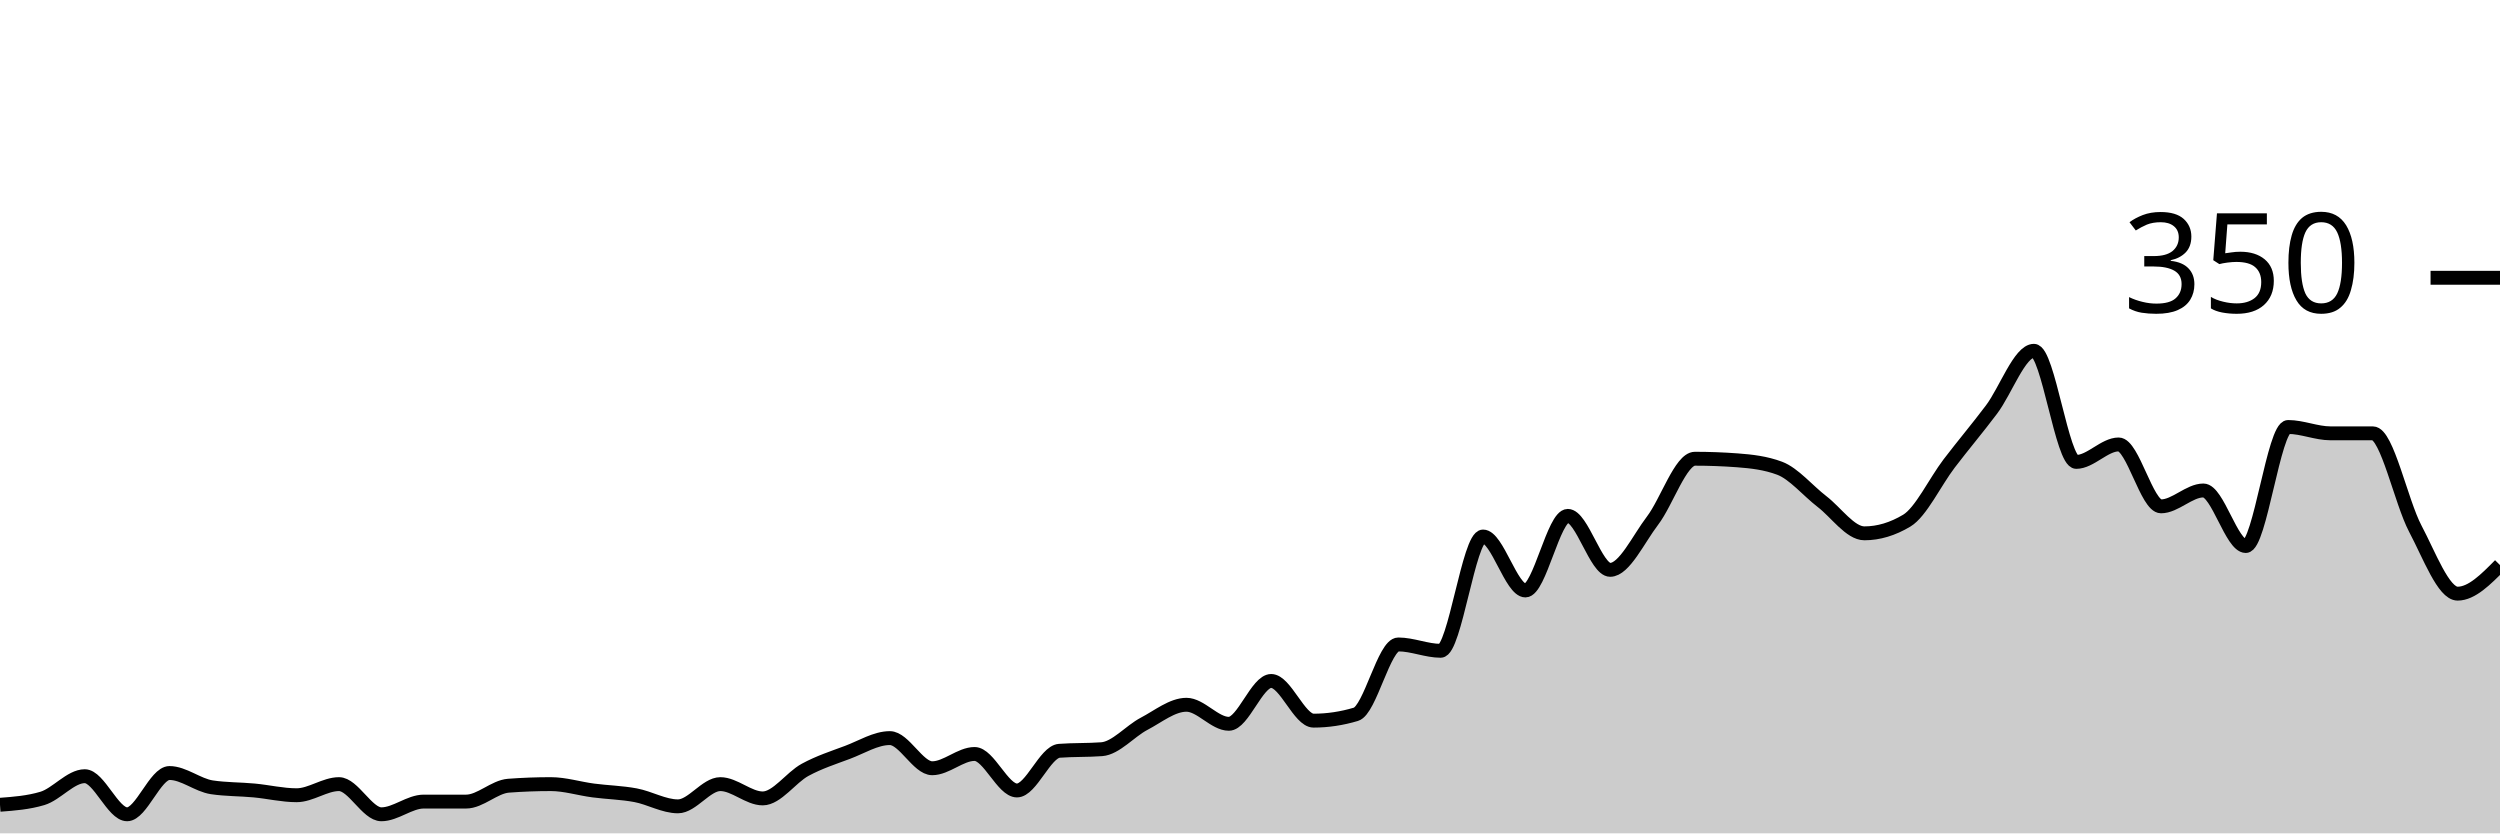
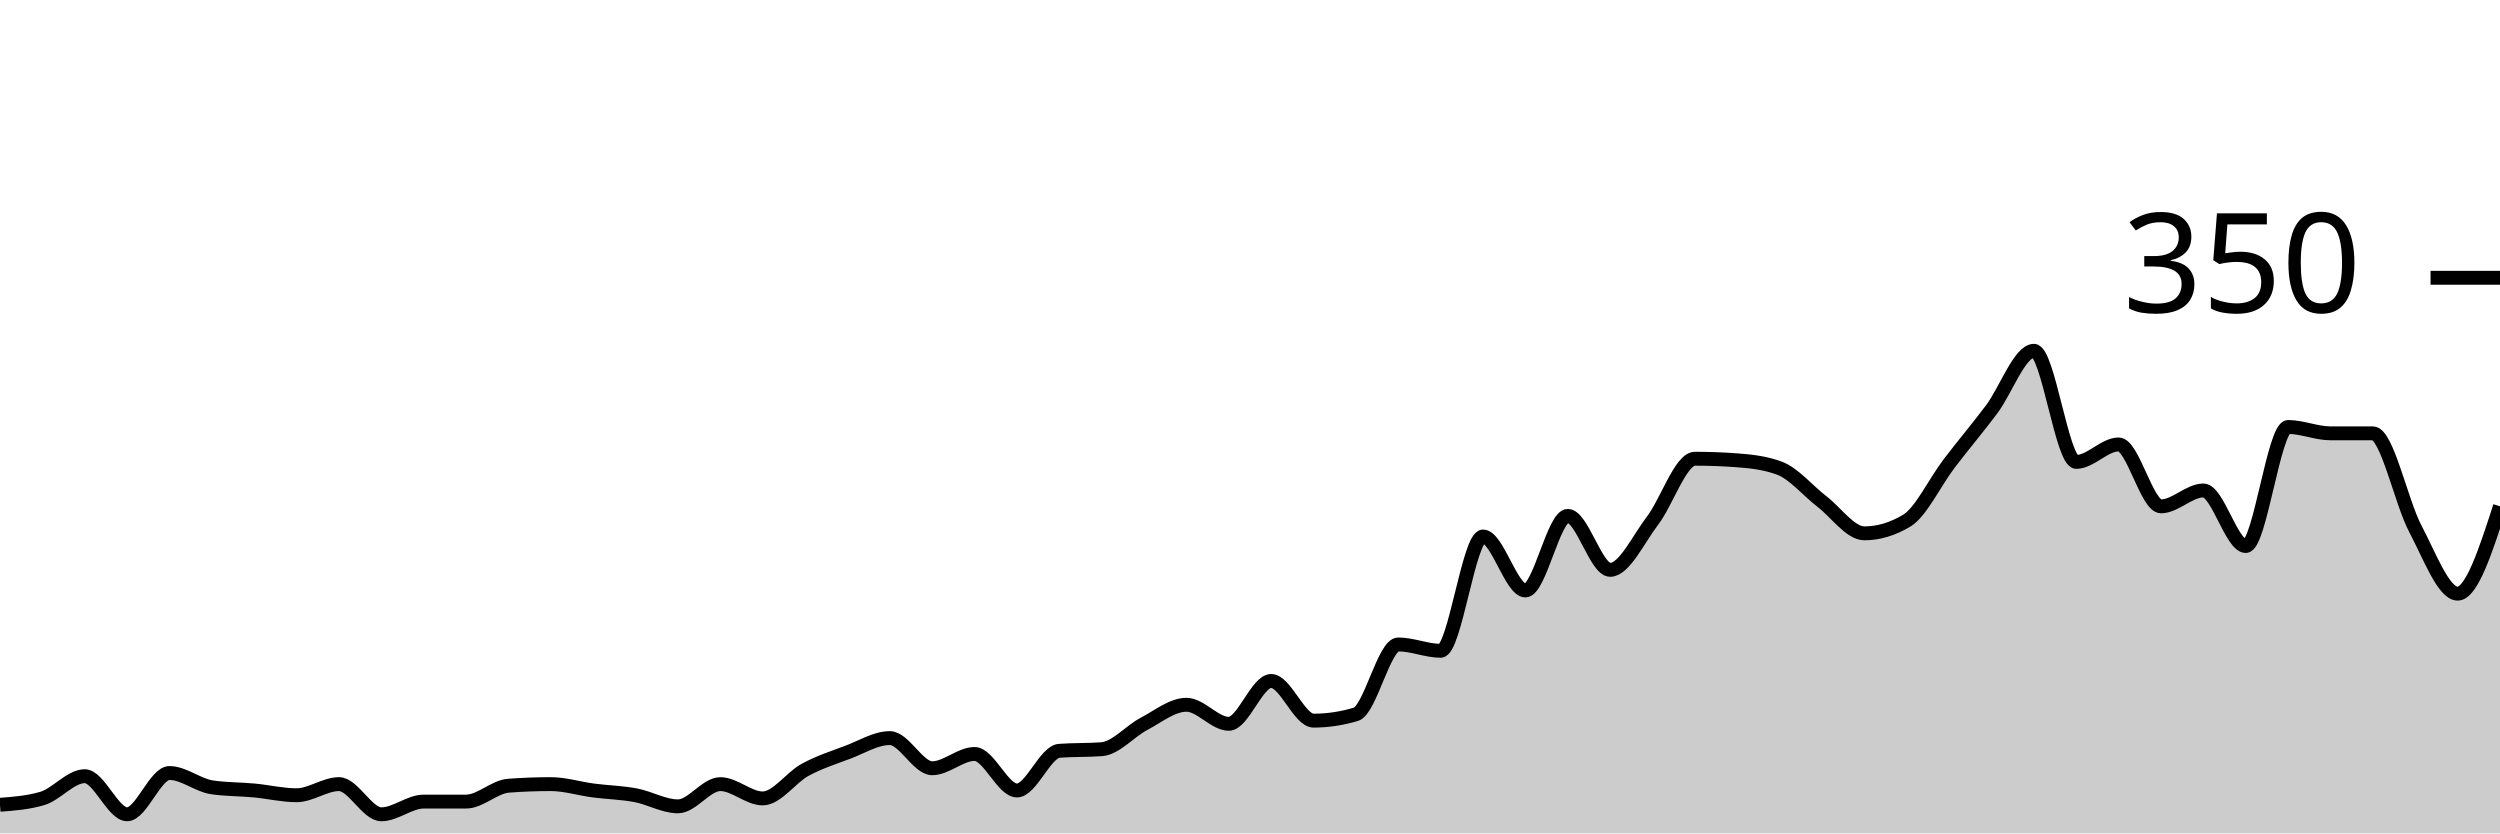
<svg xmlns="http://www.w3.org/2000/svg" viewBox="0 0 180 60">
  <g transform="translate(0,20)">
-     <path class="area" fill="rgba(0, 0, 0, 0.2)" d="M0,37.943C1.017,37.867,2.034,37.79,3.051,37.486C4.068,37.181,5.085,35.886,6.102,35.886C7.119,35.886,8.136,38.629,9.153,38.629C10.169,38.629,11.186,35.657,12.203,35.657C13.22,35.657,14.237,36.533,15.254,36.686C16.271,36.838,17.288,36.819,18.305,36.914C19.322,37.01,20.339,37.257,21.356,37.257C22.373,37.257,23.39,36.457,24.407,36.457C25.424,36.457,26.441,38.629,27.458,38.629C28.475,38.629,29.492,37.714,30.508,37.714C31.525,37.714,32.542,37.714,33.559,37.714C34.576,37.714,35.593,36.648,36.61,36.571C37.627,36.495,38.644,36.457,39.661,36.457C40.678,36.457,41.695,36.781,42.712,36.914C43.729,37.048,44.746,37.067,45.763,37.257C46.78,37.448,47.797,38.057,48.814,38.057C49.831,38.057,50.847,36.457,51.864,36.457C52.881,36.457,53.898,37.486,54.915,37.486C55.932,37.486,56.949,35.981,57.966,35.429C58.983,34.876,60,34.552,61.017,34.171C62.034,33.79,63.051,33.143,64.068,33.143C65.085,33.143,66.102,35.314,67.119,35.314C68.136,35.314,69.153,34.286,70.169,34.286C71.186,34.286,72.203,36.914,73.22,36.914C74.237,36.914,75.254,34.133,76.271,34.057C77.288,33.981,78.305,34.019,79.322,33.943C80.339,33.867,81.356,32.648,82.373,32.114C83.39,31.581,84.407,30.743,85.424,30.743C86.441,30.743,87.458,32.114,88.475,32.114C89.492,32.114,90.508,29.029,91.525,29.029C92.542,29.029,93.559,31.886,94.576,31.886C95.593,31.886,96.61,31.733,97.627,31.429C98.644,31.124,99.661,26.4,100.678,26.4C101.695,26.4,102.712,26.857,103.729,26.857C104.746,26.857,105.763,18.629,106.78,18.629C107.797,18.629,108.814,22.514,109.831,22.514C110.847,22.514,111.864,17.143,112.881,17.143C113.898,17.143,114.915,21.029,115.932,21.029C116.949,21.029,117.966,18.819,118.983,17.486C120,16.152,121.017,13.029,122.034,13.029C123.051,13.029,124.068,13.067,125.085,13.143C126.102,13.219,127.119,13.333,128.136,13.714C129.153,14.095,130.169,15.333,131.186,16.114C132.203,16.895,133.22,18.4,134.237,18.4C135.254,18.4,136.271,18.095,137.288,17.486C138.305,16.876,139.322,14.705,140.339,13.371C141.356,12.038,142.373,10.838,143.39,9.486C144.407,8.133,145.424,5.257,146.441,5.257C147.458,5.257,148.475,13.257,149.492,13.257C150.508,13.257,151.525,12,152.542,12C153.559,12,154.576,16.457,155.593,16.457C156.61,16.457,157.627,15.314,158.644,15.314C159.661,15.314,160.678,19.314,161.695,19.314C162.712,19.314,163.729,10.743,164.746,10.743C165.763,10.743,166.78,11.2,167.797,11.2C168.814,11.2,169.831,11.2,170.847,11.2C171.864,11.2,172.881,16.133,173.898,18.057C174.915,19.981,175.932,22.743,176.949,22.743C177.966,22.743,178.983,21.714,180,20.686L180,40C178.983,40,177.966,40,176.949,40C175.932,40,174.915,40,173.898,40C172.881,40,171.864,40,170.847,40C169.831,40,168.814,40,167.797,40C166.78,40,165.763,40,164.746,40C163.729,40,162.712,40,161.695,40C160.678,40,159.661,40,158.644,40C157.627,40,156.61,40,155.593,40C154.576,40,153.559,40,152.542,40C151.525,40,150.508,40,149.492,40C148.475,40,147.458,40,146.441,40C145.424,40,144.407,40,143.39,40C142.373,40,141.356,40,140.339,40C139.322,40,138.305,40,137.288,40C136.271,40,135.254,40,134.237,40C133.22,40,132.203,40,131.186,40C130.169,40,129.153,40,128.136,40C127.119,40,126.102,40,125.085,40C124.068,40,123.051,40,122.034,40C121.017,40,120,40,118.983,40C117.966,40,116.949,40,115.932,40C114.915,40,113.898,40,112.881,40C111.864,40,110.847,40,109.831,40C108.814,40,107.797,40,106.78,40C105.763,40,104.746,40,103.729,40C102.712,40,101.695,40,100.678,40C99.661,40,98.644,40,97.627,40C96.61,40,95.593,40,94.576,40C93.559,40,92.542,40,91.525,40C90.508,40,89.492,40,88.475,40C87.458,40,86.441,40,85.424,40C84.407,40,83.39,40,82.373,40C81.356,40,80.339,40,79.322,40C78.305,40,77.288,40,76.271,40C75.254,40,74.237,40,73.22,40C72.203,40,71.186,40,70.169,40C69.153,40,68.136,40,67.119,40C66.102,40,65.085,40,64.068,40C63.051,40,62.034,40,61.017,40C60,40,58.983,40,57.966,40C56.949,40,55.932,40,54.915,40C53.898,40,52.881,40,51.864,40C50.847,40,49.831,40,48.814,40C47.797,40,46.78,40,45.763,40C44.746,40,43.729,40,42.712,40C41.695,40,40.678,40,39.661,40C38.644,40,37.627,40,36.61,40C35.593,40,34.576,40,33.559,40C32.542,40,31.525,40,30.508,40C29.492,40,28.475,40,27.458,40C26.441,40,25.424,40,24.407,40C23.39,40,22.373,40,21.356,40C20.339,40,19.322,40,18.305,40C17.288,40,16.271,40,15.254,40C14.237,40,13.22,40,12.203,40C11.186,40,10.169,40,9.153,40C8.136,40,7.119,40,6.102,40C5.085,40,4.068,40,3.051,40C2.034,40,1.017,40,0,40Z" />
-     <path class="line" stroke="black" fill="none" d="M0,37.943C1.017,37.867,2.034,37.79,3.051,37.486C4.068,37.181,5.085,35.886,6.102,35.886C7.119,35.886,8.136,38.629,9.153,38.629C10.169,38.629,11.186,35.657,12.203,35.657C13.22,35.657,14.237,36.533,15.254,36.686C16.271,36.838,17.288,36.819,18.305,36.914C19.322,37.01,20.339,37.257,21.356,37.257C22.373,37.257,23.39,36.457,24.407,36.457C25.424,36.457,26.441,38.629,27.458,38.629C28.475,38.629,29.492,37.714,30.508,37.714C31.525,37.714,32.542,37.714,33.559,37.714C34.576,37.714,35.593,36.648,36.61,36.571C37.627,36.495,38.644,36.457,39.661,36.457C40.678,36.457,41.695,36.781,42.712,36.914C43.729,37.048,44.746,37.067,45.763,37.257C46.78,37.448,47.797,38.057,48.814,38.057C49.831,38.057,50.847,36.457,51.864,36.457C52.881,36.457,53.898,37.486,54.915,37.486C55.932,37.486,56.949,35.981,57.966,35.429C58.983,34.876,60,34.552,61.017,34.171C62.034,33.79,63.051,33.143,64.068,33.143C65.085,33.143,66.102,35.314,67.119,35.314C68.136,35.314,69.153,34.286,70.169,34.286C71.186,34.286,72.203,36.914,73.22,36.914C74.237,36.914,75.254,34.133,76.271,34.057C77.288,33.981,78.305,34.019,79.322,33.943C80.339,33.867,81.356,32.648,82.373,32.114C83.39,31.581,84.407,30.743,85.424,30.743C86.441,30.743,87.458,32.114,88.475,32.114C89.492,32.114,90.508,29.029,91.525,29.029C92.542,29.029,93.559,31.886,94.576,31.886C95.593,31.886,96.61,31.733,97.627,31.429C98.644,31.124,99.661,26.4,100.678,26.4C101.695,26.4,102.712,26.857,103.729,26.857C104.746,26.857,105.763,18.629,106.78,18.629C107.797,18.629,108.814,22.514,109.831,22.514C110.847,22.514,111.864,17.143,112.881,17.143C113.898,17.143,114.915,21.029,115.932,21.029C116.949,21.029,117.966,18.819,118.983,17.486C120,16.152,121.017,13.029,122.034,13.029C123.051,13.029,124.068,13.067,125.085,13.143C126.102,13.219,127.119,13.333,128.136,13.714C129.153,14.095,130.169,15.333,131.186,16.114C132.203,16.895,133.22,18.4,134.237,18.4C135.254,18.4,136.271,18.095,137.288,17.486C138.305,16.876,139.322,14.705,140.339,13.371C141.356,12.038,142.373,10.838,143.39,9.486C144.407,8.133,145.424,5.257,146.441,5.257C147.458,5.257,148.475,13.257,149.492,13.257C150.508,13.257,151.525,12,152.542,12C153.559,12,154.576,16.457,155.593,16.457C156.61,16.457,157.627,15.314,158.644,15.314C159.661,15.314,160.678,19.314,161.695,19.314C162.712,19.314,163.729,10.743,164.746,10.743C165.763,10.743,166.78,11.2,167.797,11.2C168.814,11.2,169.831,11.2,170.847,11.2C171.864,11.2,172.881,16.133,173.898,18.057C174.915,19.981,175.932,22.743,176.949,22.743C177.966,22.743,178.983,21.714,180,20.686" />
+     <path class="area" fill="rgba(0, 0, 0, 0.2)" d="M0,37.943C1.017,37.867,2.034,37.79,3.051,37.486C4.068,37.181,5.085,35.886,6.102,35.886C7.119,35.886,8.136,38.629,9.153,38.629C10.169,38.629,11.186,35.657,12.203,35.657C13.22,35.657,14.237,36.533,15.254,36.686C16.271,36.838,17.288,36.819,18.305,36.914C19.322,37.01,20.339,37.257,21.356,37.257C22.373,37.257,23.39,36.457,24.407,36.457C25.424,36.457,26.441,38.629,27.458,38.629C28.475,38.629,29.492,37.714,30.508,37.714C31.525,37.714,32.542,37.714,33.559,37.714C34.576,37.714,35.593,36.648,36.61,36.571C37.627,36.495,38.644,36.457,39.661,36.457C40.678,36.457,41.695,36.781,42.712,36.914C43.729,37.048,44.746,37.067,45.763,37.257C46.78,37.448,47.797,38.057,48.814,38.057C49.831,38.057,50.847,36.457,51.864,36.457C52.881,36.457,53.898,37.486,54.915,37.486C55.932,37.486,56.949,35.981,57.966,35.429C58.983,34.876,60,34.552,61.017,34.171C62.034,33.79,63.051,33.143,64.068,33.143C65.085,33.143,66.102,35.314,67.119,35.314C68.136,35.314,69.153,34.286,70.169,34.286C71.186,34.286,72.203,36.914,73.22,36.914C74.237,36.914,75.254,34.133,76.271,34.057C77.288,33.981,78.305,34.019,79.322,33.943C80.339,33.867,81.356,32.648,82.373,32.114C83.39,31.581,84.407,30.743,85.424,30.743C86.441,30.743,87.458,32.114,88.475,32.114C89.492,32.114,90.508,29.029,91.525,29.029C92.542,29.029,93.559,31.886,94.576,31.886C95.593,31.886,96.61,31.733,97.627,31.429C98.644,31.124,99.661,26.4,100.678,26.4C101.695,26.4,102.712,26.857,103.729,26.857C104.746,26.857,105.763,18.629,106.78,18.629C107.797,18.629,108.814,22.514,109.831,22.514C110.847,22.514,111.864,17.143,112.881,17.143C113.898,17.143,114.915,21.029,115.932,21.029C116.949,21.029,117.966,18.819,118.983,17.486C120,16.152,121.017,13.029,122.034,13.029C123.051,13.029,124.068,13.067,125.085,13.143C126.102,13.219,127.119,13.333,128.136,13.714C129.153,14.095,130.169,15.333,131.186,16.114C132.203,16.895,133.22,18.4,134.237,18.4C135.254,18.4,136.271,18.095,137.288,17.486C138.305,16.876,139.322,14.705,140.339,13.371C141.356,12.038,142.373,10.838,143.39,9.486C144.407,8.133,145.424,5.257,146.441,5.257C147.458,5.257,148.475,13.257,149.492,13.257C150.508,13.257,151.525,12,152.542,12C153.559,12,154.576,16.457,155.593,16.457C156.61,16.457,157.627,15.314,158.644,15.314C159.661,15.314,160.678,19.314,161.695,19.314C162.712,19.314,163.729,10.743,164.746,10.743C165.763,10.743,166.78,11.2,167.797,11.2C168.814,11.2,169.831,11.2,170.847,11.2C171.864,11.2,172.881,16.133,173.898,18.057C174.915,19.981,175.932,22.743,176.949,22.743C177.966,22.743,178.983,19.6,180,16.457L180,40C178.983,40,177.966,40,176.949,40C175.932,40,174.915,40,173.898,40C172.881,40,171.864,40,170.847,40C169.831,40,168.814,40,167.797,40C166.78,40,165.763,40,164.746,40C163.729,40,162.712,40,161.695,40C160.678,40,159.661,40,158.644,40C157.627,40,156.61,40,155.593,40C154.576,40,153.559,40,152.542,40C151.525,40,150.508,40,149.492,40C148.475,40,147.458,40,146.441,40C145.424,40,144.407,40,143.39,40C142.373,40,141.356,40,140.339,40C139.322,40,138.305,40,137.288,40C136.271,40,135.254,40,134.237,40C133.22,40,132.203,40,131.186,40C130.169,40,129.153,40,128.136,40C127.119,40,126.102,40,125.085,40C124.068,40,123.051,40,122.034,40C121.017,40,120,40,118.983,40C117.966,40,116.949,40,115.932,40C114.915,40,113.898,40,112.881,40C111.864,40,110.847,40,109.831,40C108.814,40,107.797,40,106.78,40C105.763,40,104.746,40,103.729,40C102.712,40,101.695,40,100.678,40C99.661,40,98.644,40,97.627,40C96.61,40,95.593,40,94.576,40C93.559,40,92.542,40,91.525,40C90.508,40,89.492,40,88.475,40C87.458,40,86.441,40,85.424,40C84.407,40,83.39,40,82.373,40C81.356,40,80.339,40,79.322,40C78.305,40,77.288,40,76.271,40C75.254,40,74.237,40,73.22,40C72.203,40,71.186,40,70.169,40C69.153,40,68.136,40,67.119,40C66.102,40,65.085,40,64.068,40C63.051,40,62.034,40,61.017,40C60,40,58.983,40,57.966,40C56.949,40,55.932,40,54.915,40C53.898,40,52.881,40,51.864,40C50.847,40,49.831,40,48.814,40C47.797,40,46.78,40,45.763,40C44.746,40,43.729,40,42.712,40C41.695,40,40.678,40,39.661,40C38.644,40,37.627,40,36.61,40C35.593,40,34.576,40,33.559,40C32.542,40,31.525,40,30.508,40C29.492,40,28.475,40,27.458,40C26.441,40,25.424,40,24.407,40C23.39,40,22.373,40,21.356,40C20.339,40,19.322,40,18.305,40C17.288,40,16.271,40,15.254,40C14.237,40,13.22,40,12.203,40C11.186,40,10.169,40,9.153,40C8.136,40,7.119,40,6.102,40C5.085,40,4.068,40,3.051,40C2.034,40,1.017,40,0,40Z" />
+     <path class="line" stroke="black" fill="none" d="M0,37.943C1.017,37.867,2.034,37.79,3.051,37.486C4.068,37.181,5.085,35.886,6.102,35.886C7.119,35.886,8.136,38.629,9.153,38.629C10.169,38.629,11.186,35.657,12.203,35.657C13.22,35.657,14.237,36.533,15.254,36.686C16.271,36.838,17.288,36.819,18.305,36.914C19.322,37.01,20.339,37.257,21.356,37.257C22.373,37.257,23.39,36.457,24.407,36.457C25.424,36.457,26.441,38.629,27.458,38.629C28.475,38.629,29.492,37.714,30.508,37.714C31.525,37.714,32.542,37.714,33.559,37.714C34.576,37.714,35.593,36.648,36.61,36.571C37.627,36.495,38.644,36.457,39.661,36.457C40.678,36.457,41.695,36.781,42.712,36.914C43.729,37.048,44.746,37.067,45.763,37.257C46.78,37.448,47.797,38.057,48.814,38.057C49.831,38.057,50.847,36.457,51.864,36.457C52.881,36.457,53.898,37.486,54.915,37.486C55.932,37.486,56.949,35.981,57.966,35.429C58.983,34.876,60,34.552,61.017,34.171C62.034,33.79,63.051,33.143,64.068,33.143C65.085,33.143,66.102,35.314,67.119,35.314C68.136,35.314,69.153,34.286,70.169,34.286C71.186,34.286,72.203,36.914,73.22,36.914C74.237,36.914,75.254,34.133,76.271,34.057C77.288,33.981,78.305,34.019,79.322,33.943C80.339,33.867,81.356,32.648,82.373,32.114C83.39,31.581,84.407,30.743,85.424,30.743C86.441,30.743,87.458,32.114,88.475,32.114C89.492,32.114,90.508,29.029,91.525,29.029C92.542,29.029,93.559,31.886,94.576,31.886C95.593,31.886,96.61,31.733,97.627,31.429C98.644,31.124,99.661,26.4,100.678,26.4C101.695,26.4,102.712,26.857,103.729,26.857C104.746,26.857,105.763,18.629,106.78,18.629C107.797,18.629,108.814,22.514,109.831,22.514C110.847,22.514,111.864,17.143,112.881,17.143C113.898,17.143,114.915,21.029,115.932,21.029C116.949,21.029,117.966,18.819,118.983,17.486C120,16.152,121.017,13.029,122.034,13.029C123.051,13.029,124.068,13.067,125.085,13.143C126.102,13.219,127.119,13.333,128.136,13.714C129.153,14.095,130.169,15.333,131.186,16.114C132.203,16.895,133.22,18.4,134.237,18.4C135.254,18.4,136.271,18.095,137.288,17.486C138.305,16.876,139.322,14.705,140.339,13.371C141.356,12.038,142.373,10.838,143.39,9.486C144.407,8.133,145.424,5.257,146.441,5.257C147.458,5.257,148.475,13.257,149.492,13.257C150.508,13.257,151.525,12,152.542,12C153.559,12,154.576,16.457,155.593,16.457C156.61,16.457,157.627,15.314,158.644,15.314C159.661,15.314,160.678,19.314,161.695,19.314C162.712,19.314,163.729,10.743,164.746,10.743C165.763,10.743,166.78,11.2,167.797,11.2C168.814,11.2,169.831,11.2,170.847,11.2C171.864,11.2,172.881,16.133,173.898,18.057C174.915,19.981,175.932,22.743,176.949,22.743C177.966,22.743,178.983,19.6,180,16.457" />
    <path class="axis-ceiling" stroke-width="1" stroke="black" fill="none" d="M175,0L180,0" />
    <text class="axis-ceiling-label" font-family="sans-serif" text-anchor="end" font-size="10px" x="170" y="2.5">350</text>
  </g>
</svg>
